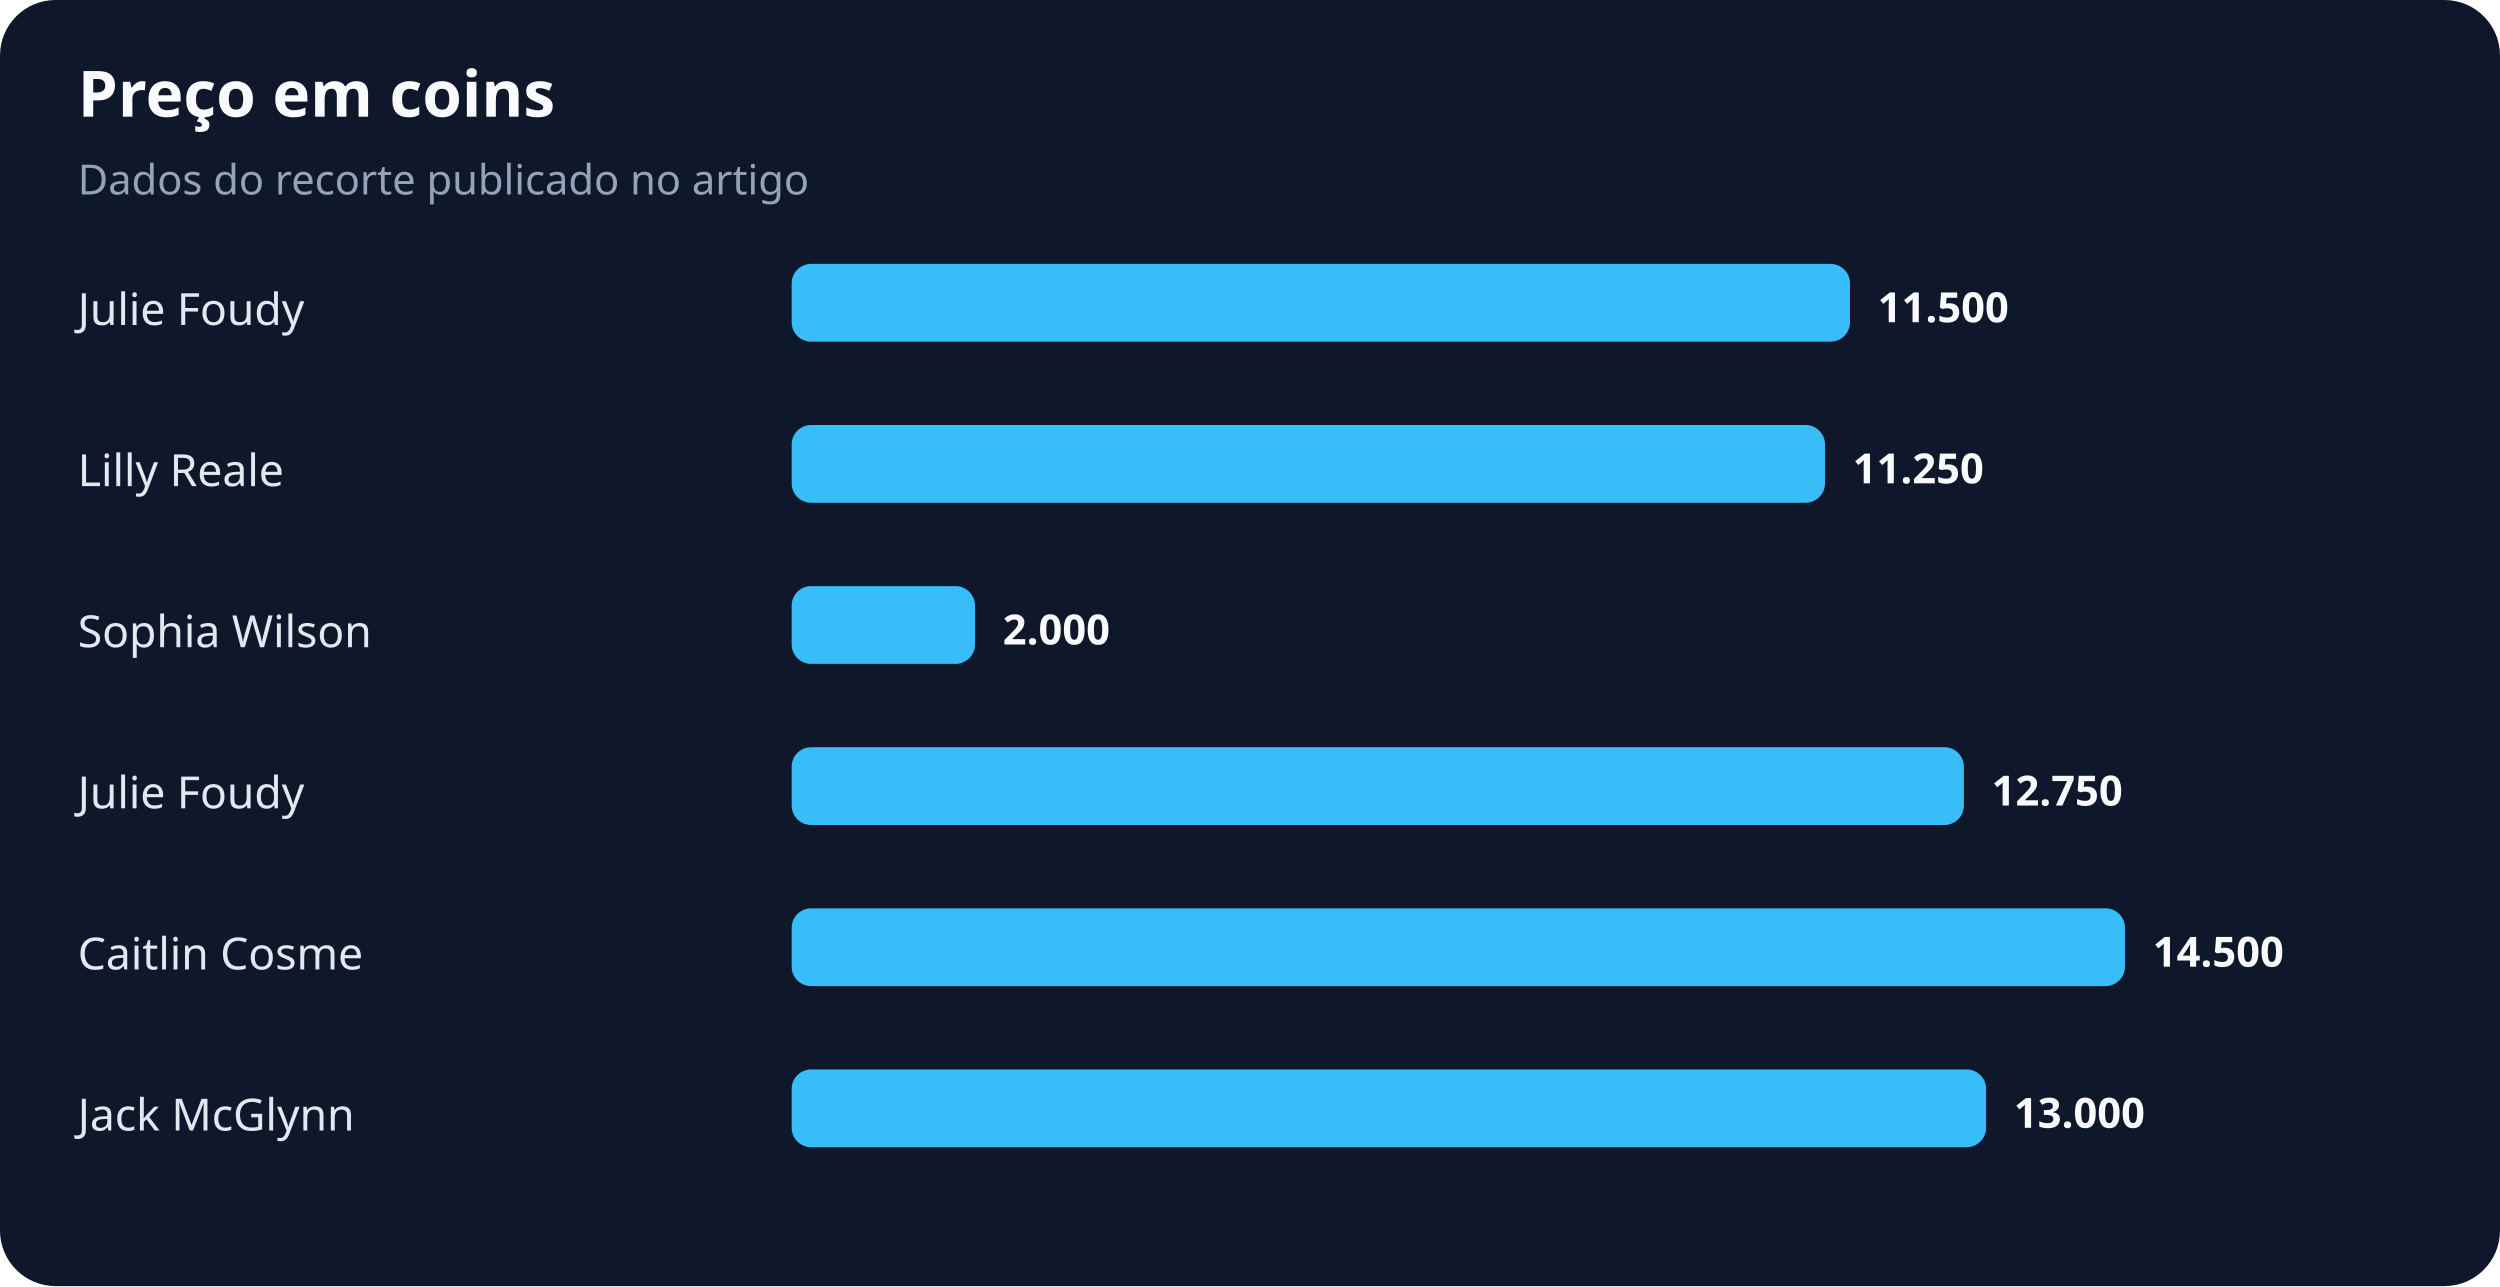
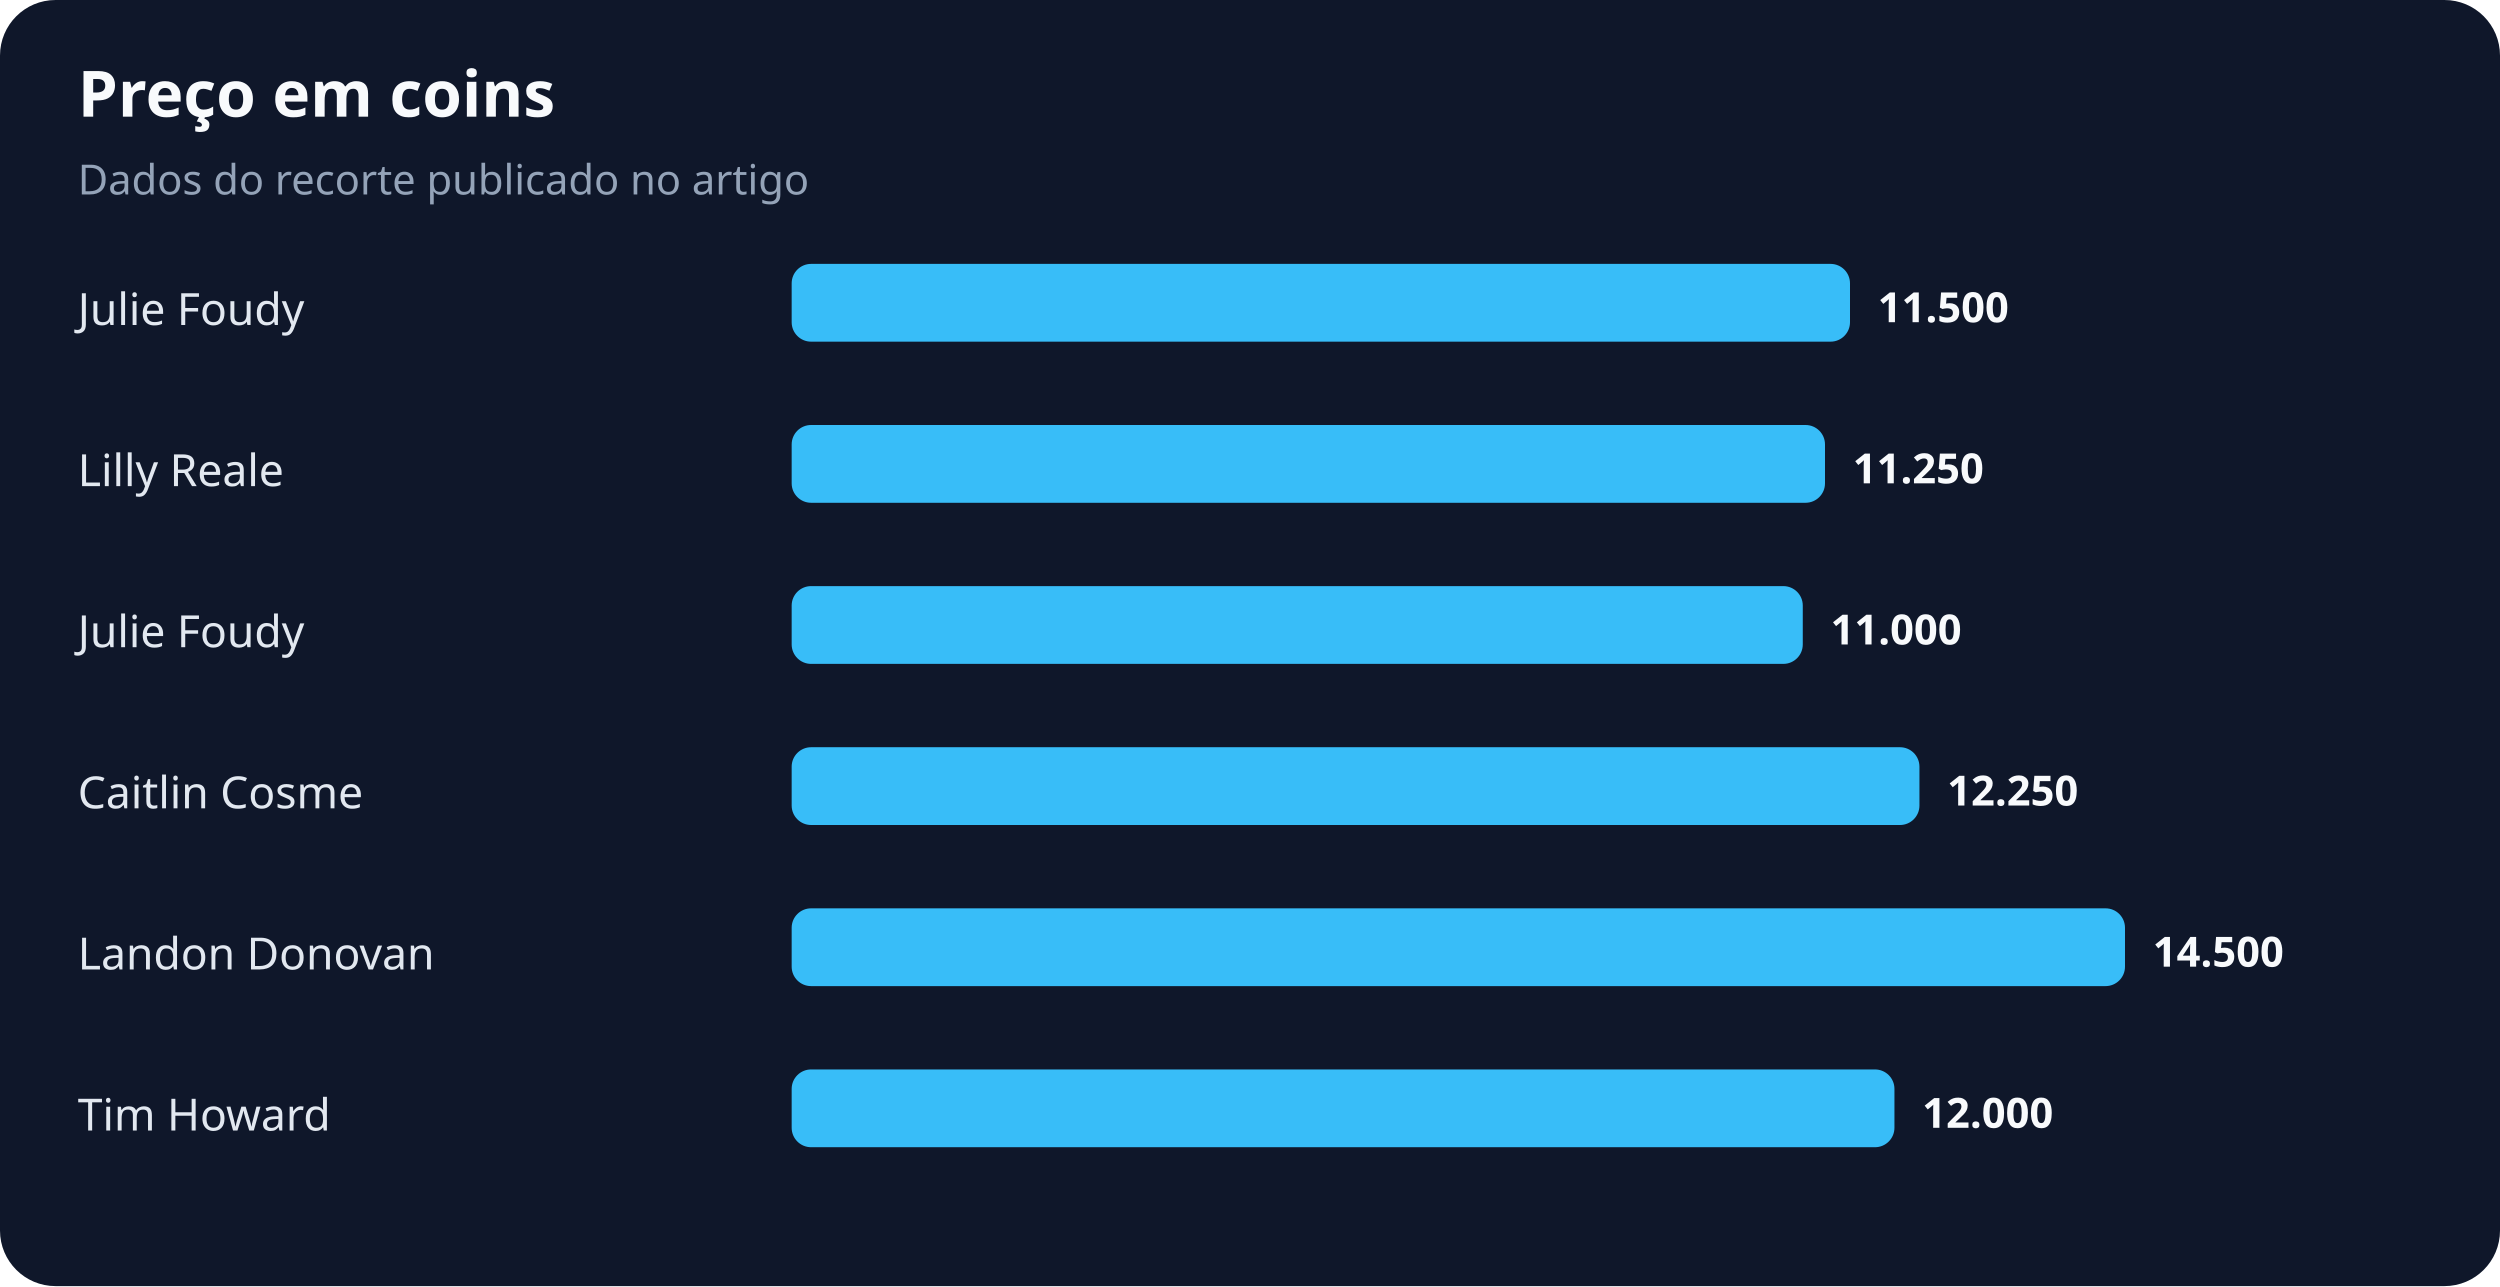
<svg xmlns="http://www.w3.org/2000/svg" width="900" height="463" viewBox="0 0 900 463" role="img" aria-labelledby="title desc">
  <rect width="100%" height="100%" rx="20" fill="#0f172a" />
  <text x="28" y="42" fill="#f8fafc" font-family="system-ui,sans-serif" font-size="23" font-weight="700">Preço em coins</text>
  <text x="28" y="70" fill="#94a3b8" font-family="system-ui,sans-serif" font-size="15">Dados do recorte publicado no artigo</text>
  <text x="28" y="117" fill="#e2e8f0" font-family="system-ui,sans-serif" font-size="16">Julie Foudy</text>
  <rect x="285" y="95" width="381" height="28" rx="7" fill="#38bdf8" />
  <text x="676" y="116" fill="#f8fafc" font-family="system-ui,sans-serif" font-size="15" font-weight="700">11.500</text>
  <text x="28" y="175" fill="#e2e8f0" font-family="system-ui,sans-serif" font-size="16">Lilly Reale</text>
  <rect x="285" y="153" width="372" height="28" rx="7" fill="#38bdf8" />
  <text x="667" y="174" fill="#f8fafc" font-family="system-ui,sans-serif" font-size="15" font-weight="700">11.250</text>
-   <text x="28" y="233" fill="#e2e8f0" font-family="system-ui,sans-serif" font-size="16">Sophia Wilson</text>
-   <rect x="285" y="211" width="66" height="28" rx="7" fill="#38bdf8" />
-   <text x="361" y="232" fill="#f8fafc" font-family="system-ui,sans-serif" font-size="15" font-weight="700">2.000</text>
-   <text x="28" y="291" fill="#e2e8f0" font-family="system-ui,sans-serif" font-size="16">Julie Foudy</text>
-   <rect x="285" y="269" width="422" height="28" rx="7" fill="#38bdf8" />
-   <text x="717" y="290" fill="#f8fafc" font-family="system-ui,sans-serif" font-size="15" font-weight="700">12.750</text>
-   <text x="28" y="349" fill="#e2e8f0" font-family="system-ui,sans-serif" font-size="16">Caitlin Cosme</text>
+   <text x="28" y="233" fill="#e2e8f0" font-family="system-ui,sans-serif" font-size="16">Julie Foudy</text>
+   <rect x="285" y="211" width="364" height="28" rx="7" fill="#38bdf8" />
+   <text x="659" y="232" fill="#f8fafc" font-family="system-ui,sans-serif" font-size="15" font-weight="700">11.000</text>
+   <text x="28" y="291" fill="#e2e8f0" font-family="system-ui,sans-serif" font-size="16">Caitlin Cosme</text>
+   <rect x="285" y="269" width="406" height="28" rx="7" fill="#38bdf8" />
+   <text x="701" y="290" fill="#f8fafc" font-family="system-ui,sans-serif" font-size="15" font-weight="700">12.250</text>
+   <text x="28" y="349" fill="#e2e8f0" font-family="system-ui,sans-serif" font-size="16">Landon Donovan</text>
  <rect x="285" y="327" width="480" height="28" rx="7" fill="#38bdf8" />
  <text x="775" y="348" fill="#f8fafc" font-family="system-ui,sans-serif" font-size="15" font-weight="700">14.500</text>
-   <text x="28" y="407" fill="#e2e8f0" font-family="system-ui,sans-serif" font-size="16">Jack McGlynn</text>
-   <rect x="285" y="385" width="430" height="28" rx="7" fill="#38bdf8" />
-   <text x="725" y="406" fill="#f8fafc" font-family="system-ui,sans-serif" font-size="15" font-weight="700">13.000</text>
+   <text x="28" y="407" fill="#e2e8f0" font-family="system-ui,sans-serif" font-size="16">Tim Howard</text>
+   <rect x="285" y="385" width="397" height="28" rx="7" fill="#38bdf8" />
+   <text x="692" y="406" fill="#f8fafc" font-family="system-ui,sans-serif" font-size="15" font-weight="700">12.000</text>
</svg>
